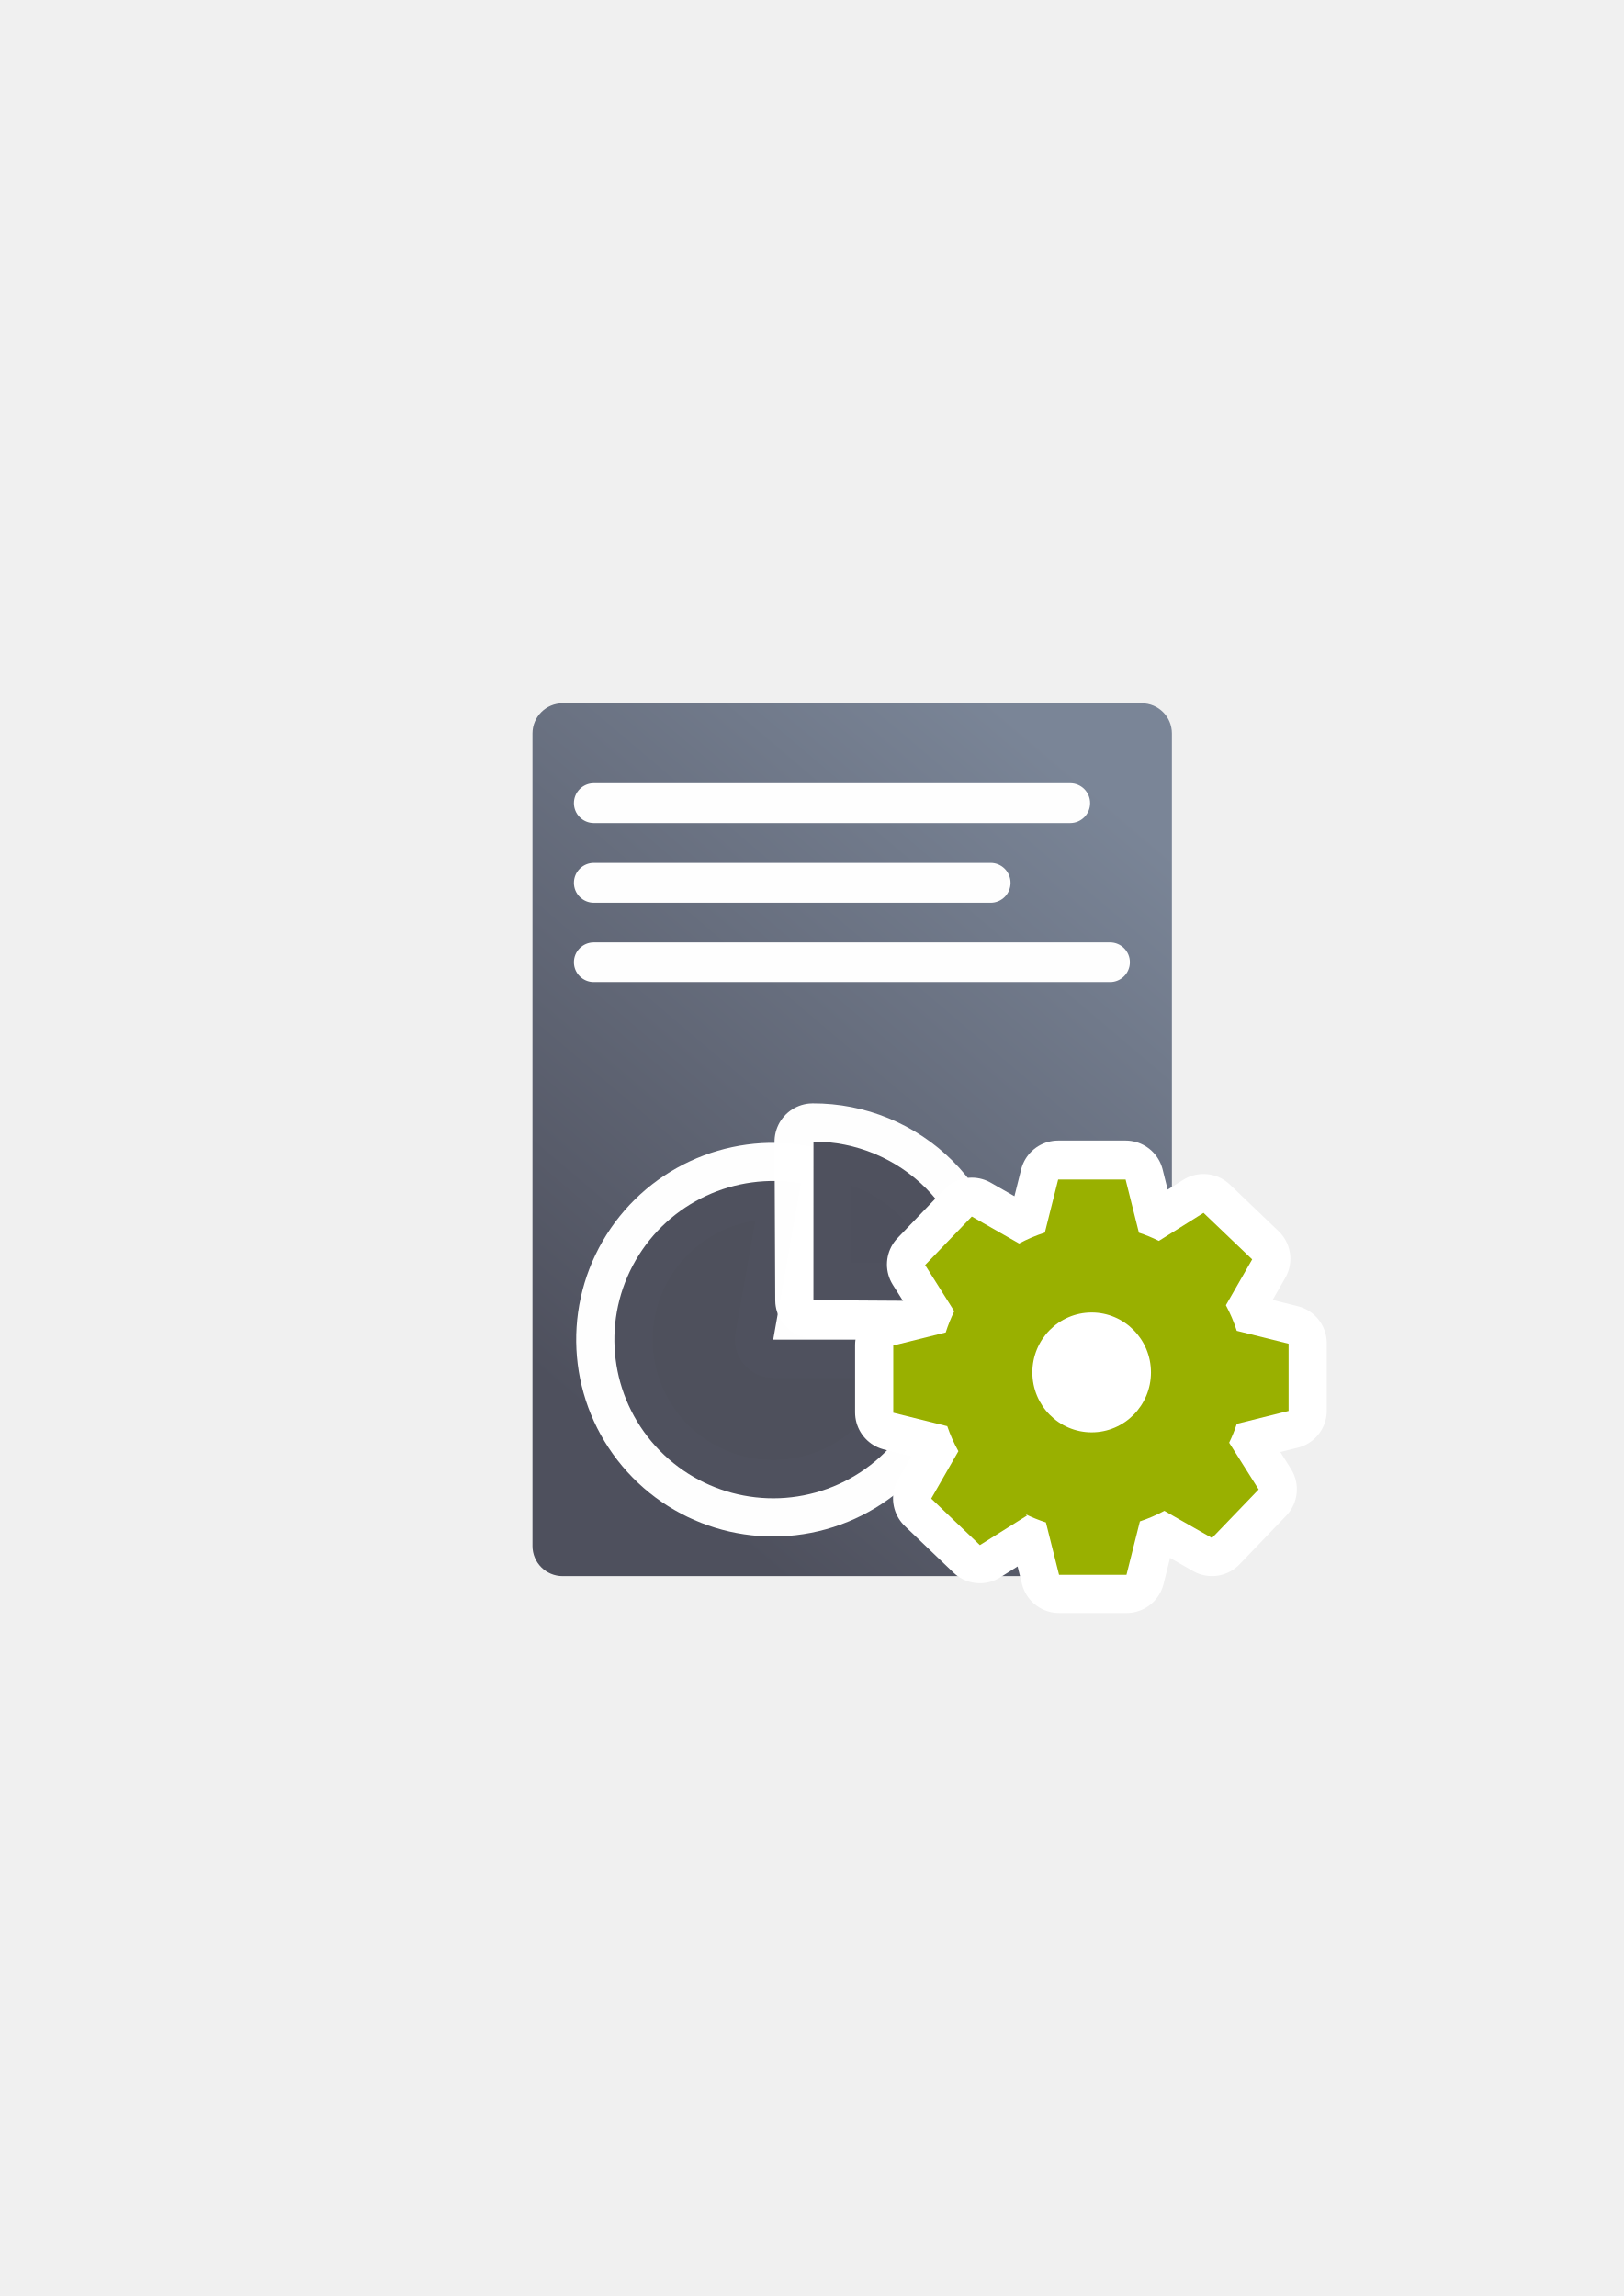
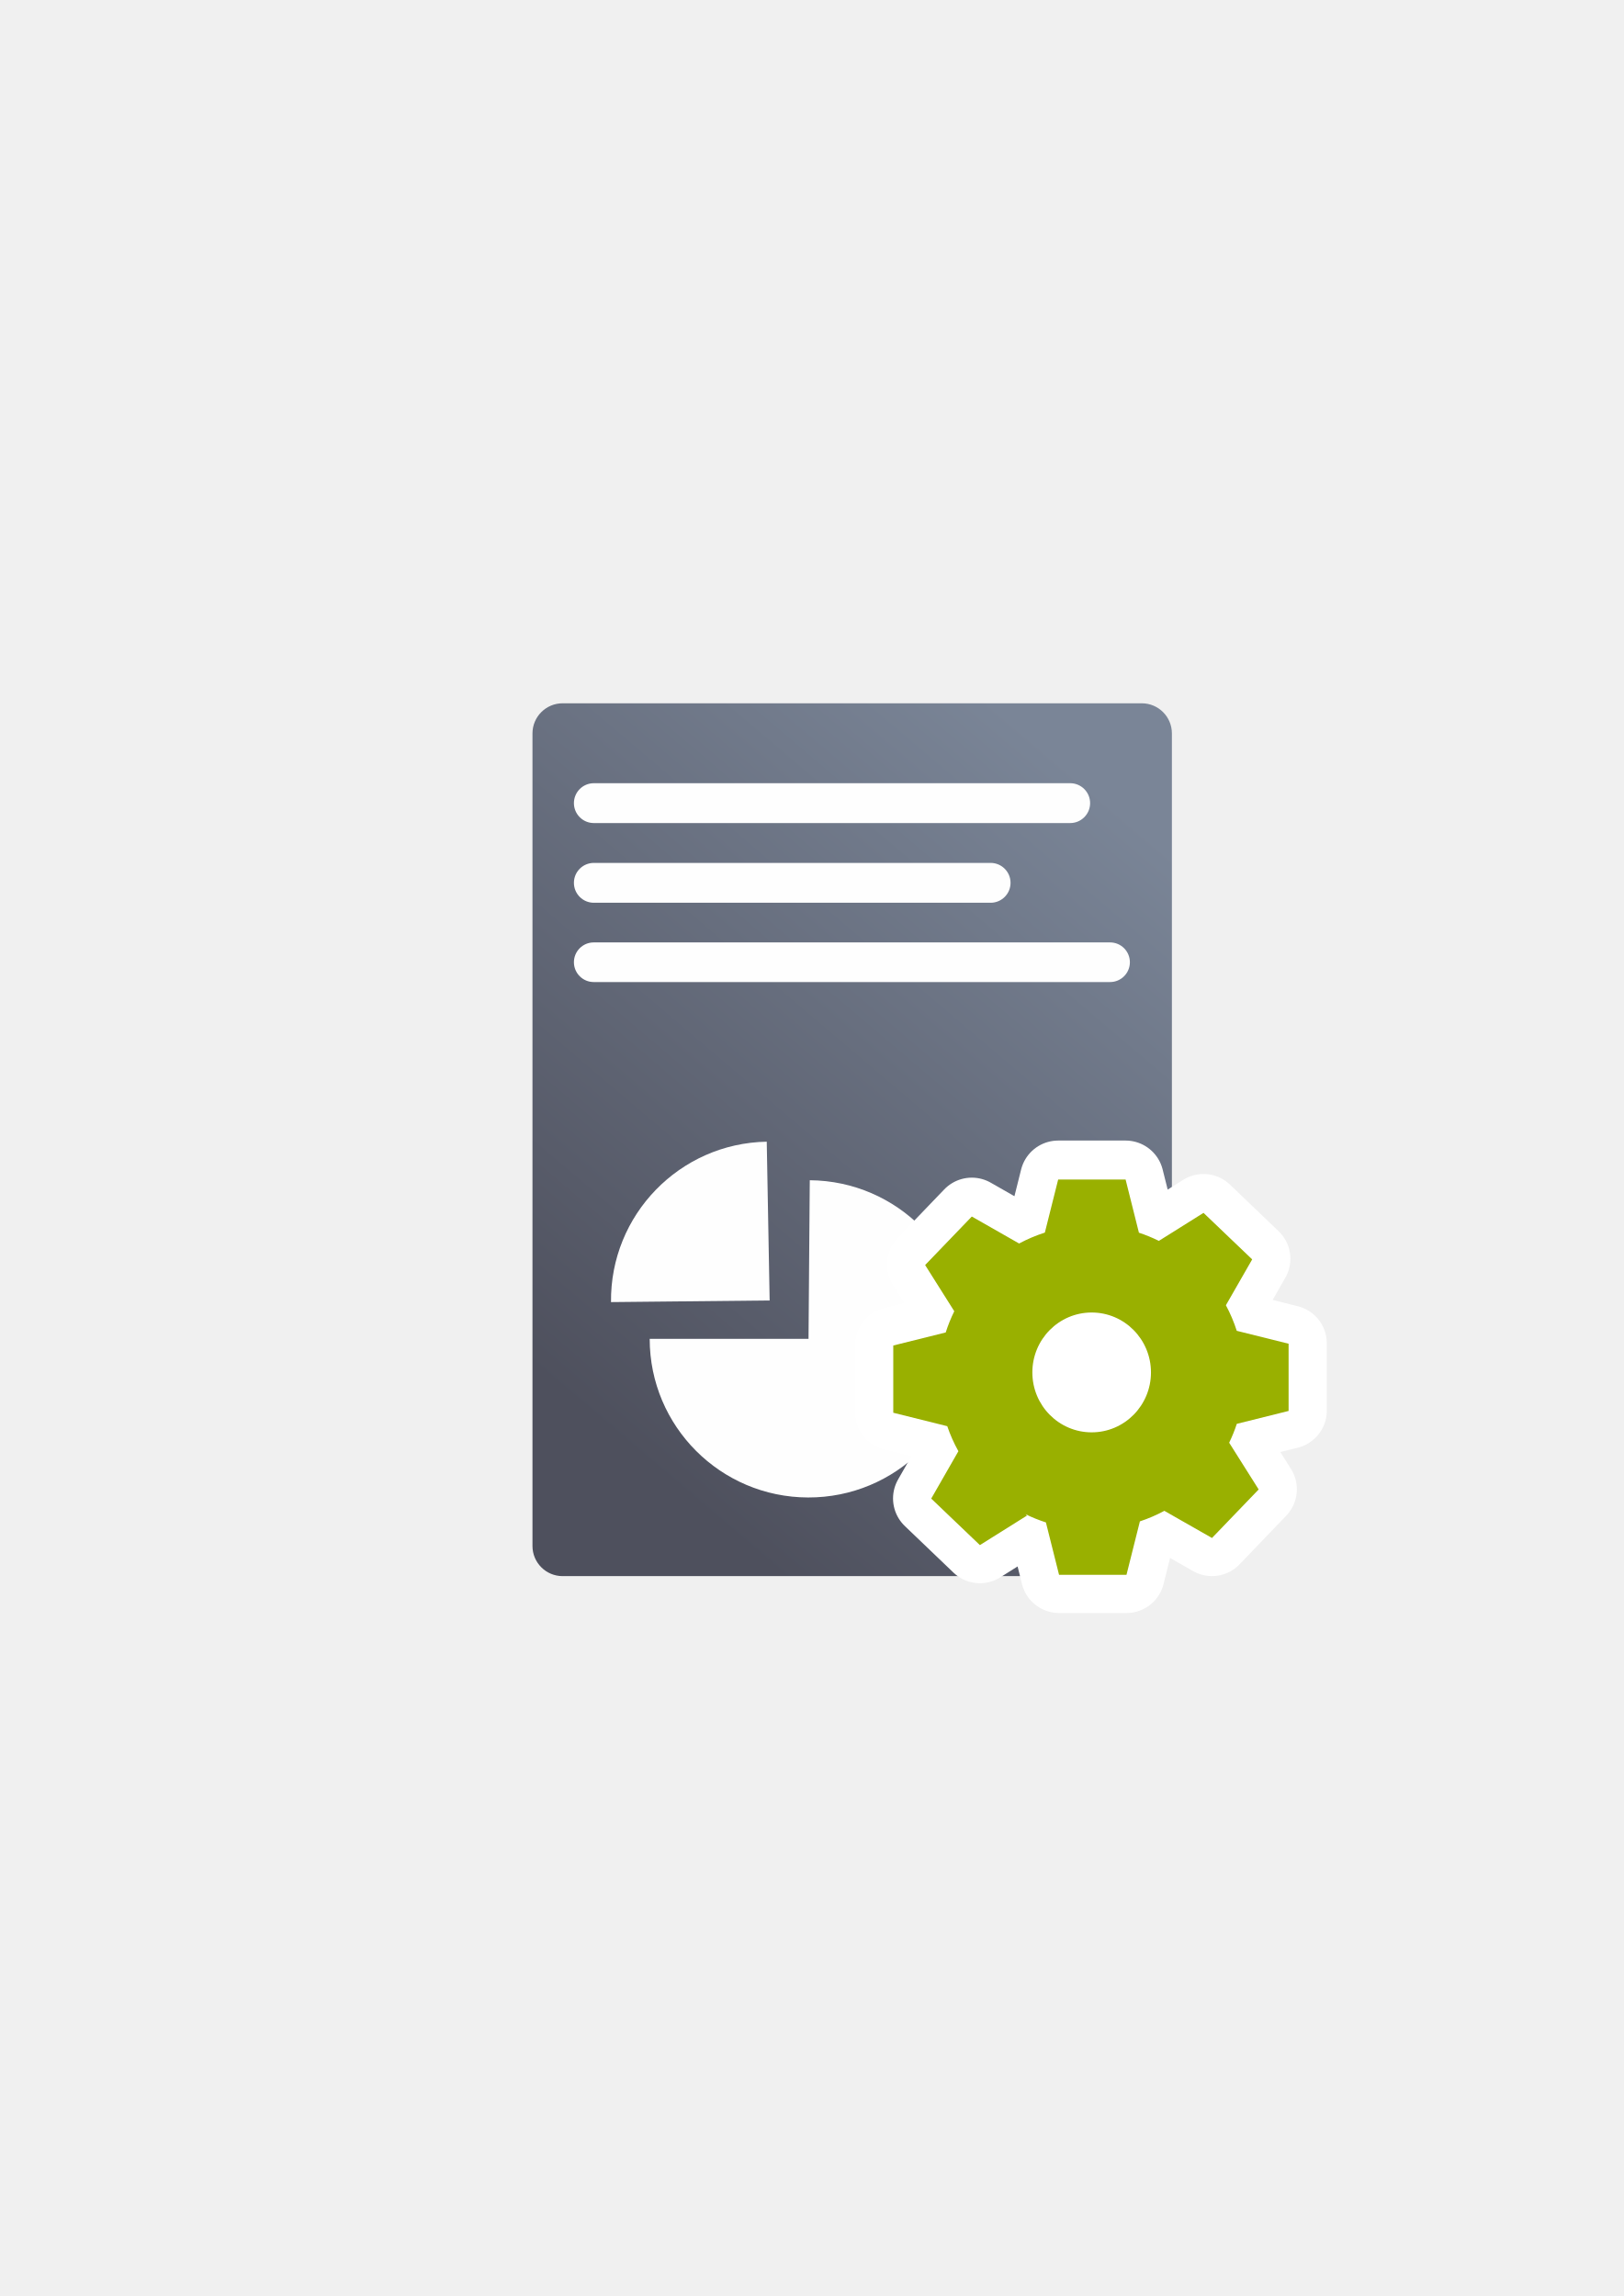
<svg xmlns="http://www.w3.org/2000/svg" xmlns:xlink="http://www.w3.org/1999/xlink" width="210mm" height="297mm" viewBox="0 0 744.094 1052.362" id="svg2" version="1.1">
  <defs id="defs4">
    <linearGradient id="linearGradient2224">
      <stop id="stop2226" offset="0" style="stop-color:#7c7c7c;stop-opacity:1;" />
      <stop id="stop2228" offset="1" style="stop-color:#b8b8b8;stop-opacity:1;" />
    </linearGradient>
    <linearGradient id="linearGradient15218">
      <stop id="stop15220" offset="0" style="stop-color:#eeeeef;stop-opacity:1;" />
      <stop id="stop2736" offset="0.599" style="stop-color:#d3d7cf;stop-opacity:1;" />
      <stop id="stop2738" offset="0.828" style="stop-color:#ffffff;stop-opacity:1;" />
      <stop id="stop15222" offset="1" style="stop-color:#d3d7cf;stop-opacity:1;" />
    </linearGradient>
    <pattern y="0" x="0" height="6" width="6" patternUnits="userSpaceOnUse" id="EMFhbasepattern" />
    <pattern y="0" x="0" height="6" width="6" patternUnits="userSpaceOnUse" id="EMFhbasepattern-5" />
-     <linearGradient xlink:href="#linearGradient4167" id="linearGradient4252" x1="630.451" y1="497.99" x2="867.014" y2="203.143" gradientUnits="userSpaceOnUse" gradientTransform="matrix(0.9452563,0,0,1,43.22315,228.0635)" />
+     <linearGradient xlink:href="#linearGradient4167" id="linearGradient4252" x1="630.451" y1="497.99" x2="867.014" y2="203.143" gradientUnits="userSpaceOnUse" gradientTransform="matrix(0.9452563,0,0,1.000145,-312.7803,162.1538)" />
    <linearGradient id="linearGradient4167">
      <stop style="stop-color:#4e505d;stop-opacity:1;" offset="0" id="stop4169" />
      <stop style="stop-color:#7a8597;stop-opacity:1" offset="1" id="stop4171" />
    </linearGradient>
  </defs>
  <g id="layer1">
-     <g id="g4334" transform="matrix(1,0,0,1.000145,-297,-11.60779)">
-       <g transform="translate(-59.00346,-54.3272)" id="g4197-2">
-         <rect style="fill:none;fill-rule:evenodd;stroke:none;stroke-width:1px;stroke-linecap:butt;stroke-linejoin:miter;stroke-opacity:1" id="rect3336-0" width="400" height="400" x="545.98" y="388.419" />
-         <rect style="opacity:1;fill:none;fill-opacity:1;stroke:none;stroke-width:23;stroke-linecap:butt;stroke-linejoin:round;stroke-miterlimit:4;stroke-dasharray:none;stroke-opacity:1" id="rect4160" width="400" height="400" x="546.02" y="388.486" />
-         <rect style="color:#252525;clip-rule:nonzero;display:inline;overflow:visible;visibility:visible;opacity:1;isolation:auto;mix-blend-mode:normal;color-interpolation:sRGB;color-interpolation-filters:linearRGB;solid-color:#252525;solid-opacity:1;fill:url(#linearGradient4252);fill-opacity:1;fill-rule:nonzero;stroke:none;stroke-width:50;stroke-linecap:square;stroke-linejoin:round;stroke-miterlimit:4;stroke-dasharray:none;stroke-dashoffset:0;stroke-opacity:1;color-rendering:auto;image-rendering:auto;shape-rendering:auto;text-rendering:auto;enable-background:accumulate" id="rect4244" width="293.029" height="400" x="600.022" y="388.238" ry="13.811" />
-         <path d="m 783.126,679.862 a 72.785,72.704 0 0 1 -47.891,68.319 72.785,72.704 0 0 1 -80.65,-21.586 72.785,72.704 0 0 1 -7.277,-83.085 72.785,72.704 0 0 1 75.673,-35.247 L 710.341,679.862 Z" id="path4254" style="color:#252525;clip-rule:nonzero;display:inline;overflow:visible;visibility:visible;opacity:0.99;isolation:auto;mix-blend-mode:normal;color-interpolation:sRGB;color-interpolation-filters:linearRGB;solid-color:#252525;solid-opacity:1;fill:#99b000;fill-opacity:1;fill-rule:nonzero;stroke:#ffffff;stroke-width:34.997;stroke-linecap:butt;stroke-linejoin:round;stroke-miterlimit:4;stroke-dasharray:none;stroke-dashoffset:0;stroke-opacity:1;color-rendering:auto;image-rendering:auto;shape-rendering:auto;text-rendering:auto;enable-background:accumulate" />
-         <path style="color:#252525;clip-rule:nonzero;display:inline;overflow:visible;visibility:visible;opacity:0.99;isolation:auto;mix-blend-mode:normal;color-interpolation:sRGB;color-interpolation-filters:linearRGB;solid-color:#252525;solid-opacity:1;fill:#4e505d;fill-opacity:1;fill-rule:nonzero;stroke:none;stroke-width:9;stroke-linecap:butt;stroke-linejoin:round;stroke-miterlimit:4;stroke-dasharray:none;stroke-dashoffset:0;stroke-opacity:1;color-rendering:auto;image-rendering:auto;shape-rendering:auto;text-rendering:auto;enable-background:accumulate" id="path4149" d="m 783.126,679.862 a 72.785,72.704 0 0 1 -47.891,68.319 72.785,72.704 0 0 1 -80.65,-21.586 72.785,72.704 0 0 1 -7.277,-83.085 72.785,72.704 0 0 1 75.673,-35.247 L 710.341,679.862 Z" />
-         <path transform="matrix(0.1802412,-0.9836225,0.9836936,0.1798522,0,0)" d="m -448.464,822.691 a 72.706,72.782 0 0 1 -11.673,54.843 72.706,72.782 0 0 1 -47.16,30.258 l -12.625,-71.677 z" id="path4256" style="color:#252525;clip-rule:nonzero;display:inline;overflow:visible;visibility:visible;opacity:0.99;isolation:auto;mix-blend-mode:normal;color-interpolation:sRGB;color-interpolation-filters:linearRGB;solid-color:#252525;solid-opacity:1;fill:#4e505d;fill-opacity:1;fill-rule:nonzero;stroke:#ffffff;stroke-width:34.997;stroke-linecap:butt;stroke-linejoin:round;stroke-miterlimit:4;stroke-dasharray:none;stroke-dashoffset:0;stroke-opacity:1;color-rendering:auto;image-rendering:auto;shape-rendering:auto;text-rendering:auto;enable-background:accumulate" />
-         <path style="color:#252525;clip-rule:nonzero;display:inline;overflow:visible;visibility:visible;opacity:0.99;isolation:auto;mix-blend-mode:normal;color-interpolation:sRGB;color-interpolation-filters:linearRGB;solid-color:#252525;solid-opacity:1;fill:#4e505d;fill-opacity:1;fill-rule:nonzero;stroke:none;stroke-width:9;stroke-linecap:butt;stroke-linejoin:round;stroke-miterlimit:4;stroke-dasharray:none;stroke-dashoffset:0;stroke-opacity:1;color-rendering:auto;image-rendering:auto;shape-rendering:auto;text-rendering:auto;enable-background:accumulate" id="path4149-6" d="m -448.4,823.034 a 72.706,72.782 0 0 1 -11.836,54.644 72.706,72.782 0 0 1 -47.061,30.115 l -12.625,-71.677 z" transform="matrix(0.1802412,-0.9836225,0.9836936,0.1798522,0,0)" />
-         <rect style="color:#000000;clip-rule:nonzero;display:inline;overflow:visible;visibility:visible;opacity:0.99;isolation:auto;mix-blend-mode:normal;color-interpolation:sRGB;color-interpolation-filters:linearRGB;solid-color:#000000;solid-opacity:1;fill:#ffffff;fill-opacity:1;fill-rule:nonzero;stroke:none;stroke-width:50;stroke-linecap:square;stroke-linejoin:miter;stroke-miterlimit:4;stroke-dasharray:none;stroke-dashoffset:0;stroke-opacity:1;color-rendering:auto;image-rendering:auto;shape-rendering:auto;text-rendering:auto;enable-background:accumulate" id="rect4396" width="236.554" height="18.262" x="619.012" y="424.862" ry="9.131" />
-         <rect style="color:#000000;clip-rule:nonzero;display:inline;overflow:visible;visibility:visible;opacity:0.99;isolation:auto;mix-blend-mode:normal;color-interpolation:sRGB;color-interpolation-filters:linearRGB;solid-color:#000000;solid-opacity:1;fill:#ffffff;fill-opacity:1;fill-rule:nonzero;stroke:none;stroke-width:50;stroke-linecap:square;stroke-linejoin:miter;stroke-miterlimit:4;stroke-dasharray:none;stroke-dashoffset:0;stroke-opacity:1;color-rendering:auto;image-rendering:auto;shape-rendering:auto;text-rendering:auto;enable-background:accumulate" id="rect4398" width="200.094" height="18.262" x="619.012" y="461.386" ry="9.131" />
-         <rect style="color:#000000;clip-rule:nonzero;display:inline;overflow:visible;visibility:visible;opacity:0.99;isolation:auto;mix-blend-mode:normal;color-interpolation:sRGB;color-interpolation-filters:linearRGB;solid-color:#000000;solid-opacity:1;fill:#ffffff;fill-opacity:1;fill-rule:nonzero;stroke:none;stroke-width:50;stroke-linecap:square;stroke-linejoin:miter;stroke-miterlimit:4;stroke-dasharray:none;stroke-dashoffset:0;stroke-opacity:1;color-rendering:auto;image-rendering:auto;shape-rendering:auto;text-rendering:auto;enable-background:accumulate" id="rect4400" width="254.784" height="18.161" x="619.012" y="497.822" ry="9.081" />
-       </g>
-       <rect y="334.304" x="487.542" height="400" width="400" id="rect3336" style="fill:none;fill-rule:evenodd;stroke:none;stroke-width:1px;stroke-linecap:butt;stroke-linejoin:miter;stroke-opacity:1" />
-       <g transform="matrix(1.045638,-0.07484384,0.07484384,1.045638,226.2261,14.00741)" id="g4197" />
-       <path style="opacity:1;fill:#99b000;fill-opacity:1;stroke:#ffffff;stroke-width:34.997;stroke-linecap:square;stroke-linejoin:round;stroke-miterlimit:4;stroke-dasharray:none;stroke-opacity:1" d="m 781.929,551.797 -6.105,24.376 a 69.949,69.868 0 0 0 -11.796,5.006 l -21.679,-12.383 -21.391,22.278 13.357,21.21 a 69.949,69.868 0 0 0 -3.919,9.739 l -24.037,5.997 0,30.872 24.724,6.168 0,-0.04 a 69.949,69.868 0 0 0 5.121,11.533 l -12.452,21.756 22.304,21.358 21.57,-13.553 -0.656,-0.632 a 69.949,69.868 0 0 0 9.337,3.766 l 6.027,24.064 30.899,0 6.144,-24.54 a 69.949,69.868 0 0 0 11.211,-4.842 l 21.828,12.469 21.391,-22.286 -13.514,-21.46 a 69.949,69.868 0 0 0 3.497,-8.663 l 23.733,-5.926 0,-30.864 -23.756,-5.926 a 69.949,69.868 0 0 0 -4.973,-11.744 l 12.046,-21.054 -22.304,-21.358 -20.462,12.859 a 69.949,69.868 0 0 0 -9.142,-3.759 l -6.105,-24.423 -30.899,0 z" id="path4271" />
-       <path id="path4172" d="m 781.929,552.15 -6.105,24.329 a 69.949,69.732 0 0 0 -11.796,4.996 l -21.679,-12.359 -21.391,22.235 13.357,21.169 a 69.949,69.732 0 0 0 -3.919,9.721 l -24.037,5.985 0,30.811 24.724,6.156 0,-0.04 a 69.949,69.732 0 0 0 5.121,11.511 l -12.452,21.714 22.304,21.317 21.57,-13.526 -0.656,-0.63 a 69.949,69.732 0 0 0 9.337,3.759 l 6.027,24.017 30.899,0 6.144,-24.492 a 69.949,69.732 0 0 0 11.211,-4.833 l 21.828,12.444 21.391,-22.243 -13.514,-21.418 a 69.949,69.732 0 0 0 3.497,-8.647 l 23.733,-5.915 0,-30.804 -23.756,-5.915 a 69.949,69.732 0 0 0 -4.973,-11.721 l 12.046,-21.013 -22.304,-21.317 -20.462,12.834 a 69.949,69.732 0 0 0 -9.142,-3.751 l -6.105,-24.375 -30.899,0 z" style="opacity:1;fill:#99b000;fill-opacity:1;stroke:none;stroke-width:20.627;stroke-linecap:square;stroke-linejoin:miter;stroke-miterlimit:4;stroke-dasharray:none;stroke-opacity:1" />
-       <path d="m 824.456,640.559 a 27.179,27.46 0 0 1 -27.176,27.46 27.179,27.46 0 0 1 -27.181,-27.455 27.179,27.46 0 0 1 27.172,-27.464 27.179,27.46 0 0 1 27.185,27.451 l -27.179,0.009 z" id="path4304" style="opacity:1;fill:#ffffff;fill-opacity:1;stroke:none;stroke-width:20.627;stroke-linecap:square;stroke-linejoin:miter;stroke-miterlimit:4;stroke-dasharray:none;stroke-opacity:1" />
+     <rect style="fill:none;fill-rule:evenodd;stroke:none;stroke-width:1px;stroke-linecap:butt;stroke-linejoin:miter;stroke-opacity:1" id="rect3336-0" width="400" height="400.058" x="189.977" y="322.533" />
+     <rect style="opacity:1;fill:none;fill-opacity:1;stroke:none;stroke-width:23;stroke-linecap:butt;stroke-linejoin:round;stroke-miterlimit:4;stroke-dasharray:none;stroke-opacity:1" id="rect4160" width="400" height="400.058" x="190.017" y="322.6" />
+     <rect style="color:#252525;clip-rule:nonzero;display:inline;overflow:visible;visibility:visible;opacity:1;isolation:auto;mix-blend-mode:normal;color-interpolation:sRGB;color-interpolation-filters:linearRGB;solid-color:#252525;solid-opacity:1;fill:url(#linearGradient4252);fill-opacity:1;fill-rule:nonzero;stroke:none;stroke-width:50;stroke-linecap:square;stroke-linejoin:round;stroke-miterlimit:4;stroke-dasharray:none;stroke-dashoffset:0;stroke-opacity:1;color-rendering:auto;image-rendering:auto;shape-rendering:auto;text-rendering:auto;enable-background:accumulate" id="rect4244" width="293.029" height="400.058" x="244.018" y="322.352" ry="13.813" />
+     <rect style="color:#000000;clip-rule:nonzero;display:inline;overflow:visible;visibility:visible;opacity:0.99;isolation:auto;mix-blend-mode:normal;color-interpolation:sRGB;color-interpolation-filters:linearRGB;solid-color:#000000;solid-opacity:1;fill:#ffffff;fill-opacity:1;fill-rule:nonzero;stroke:none;stroke-width:50;stroke-linecap:square;stroke-linejoin:miter;stroke-miterlimit:4;stroke-dasharray:none;stroke-dashoffset:0;stroke-opacity:1;color-rendering:auto;image-rendering:auto;shape-rendering:auto;text-rendering:auto;enable-background:accumulate" id="rect4396" width="236.554" height="18.264" x="263.008" y="358.981" ry="9.132" />
+     <rect style="color:#000000;clip-rule:nonzero;display:inline;overflow:visible;visibility:visible;opacity:0.99;isolation:auto;mix-blend-mode:normal;color-interpolation:sRGB;color-interpolation-filters:linearRGB;solid-color:#000000;solid-opacity:1;fill:#ffffff;fill-opacity:1;fill-rule:nonzero;stroke:none;stroke-width:50;stroke-linecap:square;stroke-linejoin:miter;stroke-miterlimit:4;stroke-dasharray:none;stroke-dashoffset:0;stroke-opacity:1;color-rendering:auto;image-rendering:auto;shape-rendering:auto;text-rendering:auto;enable-background:accumulate" id="rect4398" width="200.094" height="18.264" x="263.008" y="395.51" ry="9.132" />
+     <rect style="color:#000000;clip-rule:nonzero;display:inline;overflow:visible;visibility:visible;opacity:0.99;isolation:auto;mix-blend-mode:normal;color-interpolation:sRGB;color-interpolation-filters:linearRGB;solid-color:#000000;solid-opacity:1;fill:#ffffff;fill-opacity:1;fill-rule:nonzero;stroke:none;stroke-width:50;stroke-linecap:square;stroke-linejoin:miter;stroke-miterlimit:4;stroke-dasharray:none;stroke-dashoffset:0;stroke-opacity:1;color-rendering:auto;image-rendering:auto;shape-rendering:auto;text-rendering:auto;enable-background:accumulate" id="rect4400" width="254.784" height="18.164" x="263.008" y="431.952" ry="9.082" />
+     <rect style="fill:none;fill-rule:evenodd;stroke:none;stroke-width:1px;stroke-linecap:butt;stroke-linejoin:miter;stroke-opacity:1" id="rect3336" width="400" height="400.058" x="190.542" y="322.745" />
+     <path id="path4271" d="m 484.929,540.269 -6.105,24.38 a 69.949,69.879 0 0 0 -11.796,5.007 l -21.679,-12.385 -21.391,22.282 13.357,21.213 a 69.949,69.879 0 0 0 -3.919,9.741 l -24.037,5.997 0,30.876 24.724,6.169 0,-0.04 a 69.949,69.879 0 0 0 5.121,11.535 l -12.452,21.759 22.304,21.361 21.57,-13.555 -0.656,-0.632 a 69.949,69.879 0 0 0 9.337,3.767 l 6.027,24.068 30.899,0 6.144,-24.543 a 69.949,69.879 0 0 0 11.211,-4.843 l 21.828,12.471 21.391,-22.289 -13.514,-21.463 a 69.949,69.879 0 0 0 3.497,-8.665 l 23.733,-5.927 0,-30.868 -23.756,-5.927 a 69.949,69.879 0 0 0 -4.973,-11.745 l 12.046,-21.057 -22.304,-21.361 -20.462,12.86 a 69.949,69.879 0 0 0 -9.142,-3.759 l -6.105,-24.426 -30.899,0 z" style="opacity:1;fill:#99b000;fill-opacity:1;stroke:#ffffff;stroke-width:35;stroke-linecap:square;stroke-linejoin:round;stroke-miterlimit:4;stroke-dasharray:none;stroke-opacity:1" />
+     <g transform="translate(-0.3791017,0.2119285)" id="g4371">
+       <path transform="scale(-1,1)" d="m -298.114,613.447 a 72.785,72.704 0 0 1 -72.593,72.703 72.785,72.704 0 0 1 -72.976,-72.32 72.785,72.704 0 0 1 72.208,-73.085 l 0.576,72.701 z" id="path4149" style="color:#252525;clip-rule:nonzero;display:inline;overflow:visible;visibility:visible;opacity:0.99;isolation:auto;mix-blend-mode:normal;color-interpolation:sRGB;color-interpolation-filters:linearRGB;solid-color:#252525;solid-opacity:1;fill:#ffffff;fill-opacity:1;fill-rule:nonzero;stroke:none;stroke-width:9;stroke-linecap:butt;stroke-linejoin:round;stroke-miterlimit:4;stroke-dasharray:none;stroke-dashoffset:0;stroke-opacity:1;color-rendering:auto;image-rendering:auto;shape-rendering:auto;text-rendering:auto;enable-background:accumulate" />
+       <path transform="matrix(0.01824558,0.9998335,0.9998335,-0.01824558,0,0)" style="color:#252525;clip-rule:nonzero;display:inline;overflow:visible;visibility:visible;opacity:0.99;isolation:auto;mix-blend-mode:normal;color-interpolation:sRGB;color-interpolation-filters:linearRGB;solid-color:#252525;solid-opacity:1;fill:#ffffff;fill-opacity:1;fill-rule:nonzero;stroke:none;stroke-width:9;stroke-linecap:butt;stroke-linejoin:round;stroke-miterlimit:4;stroke-dasharray:none;stroke-dashoffset:0;stroke-opacity:1;color-rendering:auto;image-rendering:auto;shape-rendering:auto;text-rendering:auto;enable-background:accumulate" id="path4295" d="m 529.406,342.152 a 72.785,72.704 0 0 1 72.209,-72.701 l 0.576,72.701 z" />
    </g>
+     <path style="opacity:1;fill:#99b000;fill-opacity:1;stroke:none;stroke-width:20.627;stroke-linecap:square;stroke-linejoin:miter;stroke-miterlimit:4;stroke-dasharray:none;stroke-opacity:1" d="m 484.929,540.623 -6.105,24.332 a 69.949,69.743 0 0 0 -11.796,4.997 l -21.679,-12.361 -21.391,22.238 13.357,21.172 a 69.949,69.743 0 0 0 -3.919,9.722 l -24.037,5.986 0,30.816 24.724,6.157 0,-0.04 a 69.949,69.743 0 0 0 5.121,11.512 l -12.452,21.717 22.304,21.32 21.57,-13.528 -0.656,-0.631 a 69.949,69.743 0 0 0 9.337,3.76 l 6.027,24.021 30.899,0 6.144,-24.496 a 69.949,69.743 0 0 0 11.211,-4.834 l 21.828,12.446 21.391,-22.246 -13.514,-21.421 a 69.949,69.743 0 0 0 3.497,-8.648 l 23.733,-5.916 0,-30.808 -23.756,-5.916 a 69.949,69.743 0 0 0 -4.973,-11.722 l 12.046,-21.016 -22.304,-21.32 -20.462,12.835 a 69.949,69.743 0 0 0 -9.142,-3.752 l -6.105,-24.379 -30.899,0 z" id="path4172" />
+     <path style="opacity:1;fill:#ffffff;fill-opacity:1;stroke:none;stroke-width:20.627;stroke-linecap:square;stroke-linejoin:miter;stroke-miterlimit:4;stroke-dasharray:none;stroke-opacity:1" id="path4304" d="m 527.456,629.044 a 27.179,27.464 0 0 1 -27.176,27.464 27.179,27.464 0 0 1 -27.181,-27.459 27.179,27.464 0 0 1 27.172,-27.468 27.179,27.464 0 0 1 27.185,27.455 l -27.179,0.009 z" />
  </g>
</svg>
